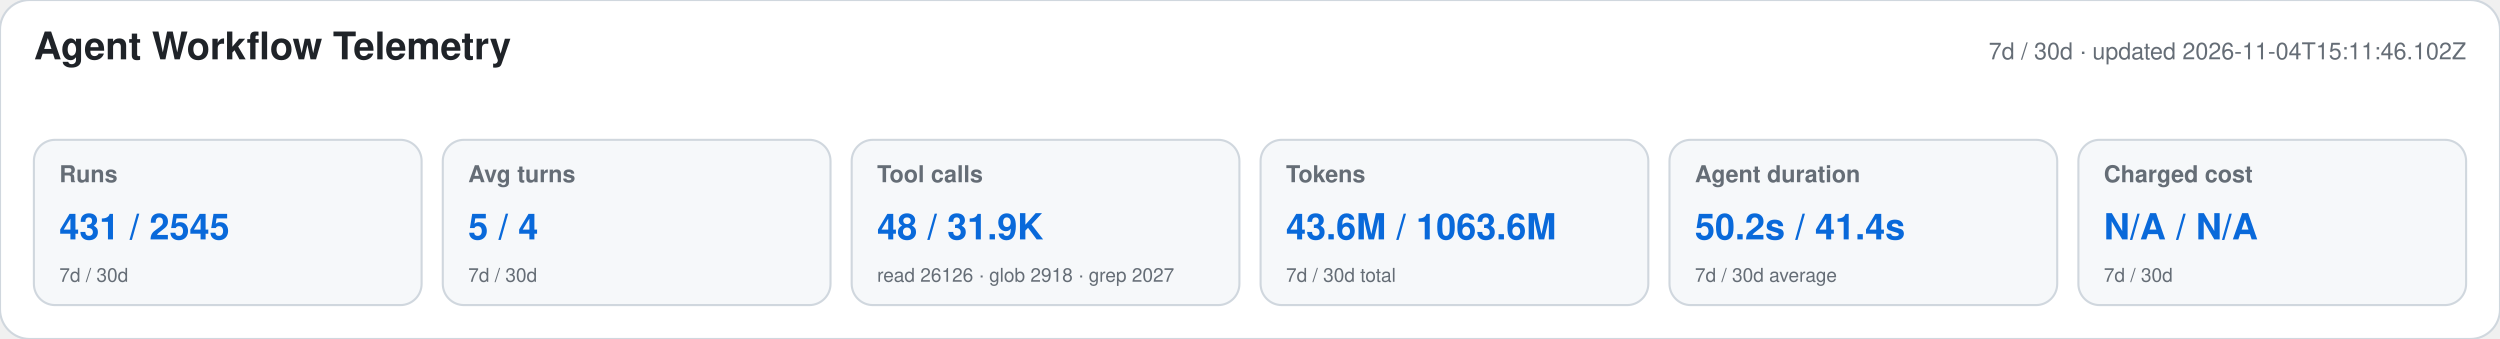
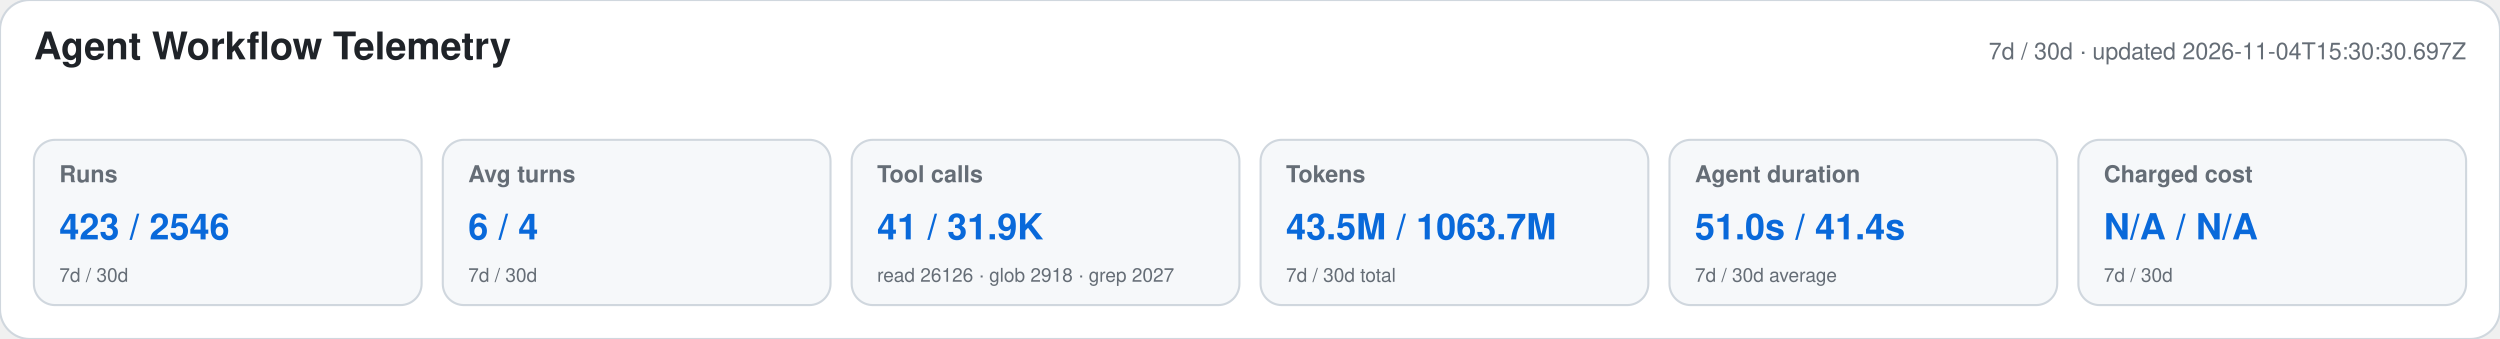
<svg xmlns="http://www.w3.org/2000/svg" width="1180" height="160" viewBox="0 0 1180 160" role="img" aria-labelledby="title desc">
  <style>text{font-family:-apple-system,BlinkMacSystemFont,"Segoe UI",Helvetica,Arial,sans-serif}.heading{font-size:18px;font-weight:650;fill:#1f2328}.meta,.label,.secondary{fill:#656d76}.meta,.label{font-size:11px}.label{font-weight:600}.primary{font-size:17px;font-weight:700;fill:#0969da}.secondary{font-size:9px}</style>
  <rect width="1180" height="160" rx="14" fill="#ffffff" stroke="#d0d7de" />
  <text x="16" y="28" class="heading">Agent Workflow Telemetry</text>
-   <text x="1164" y="28" text-anchor="end" class="meta">7d / 30d · updated 2026-11-04T15:11:46.102Z</text>
+   <text x="1164" y="28" text-anchor="end" class="meta">7d / 30d · updated 2026-11-04T15:30:30.697Z</text>
  <g>
    <rect x="16" y="66" width="183" height="78" rx="10" fill="#f6f8fa" stroke="#d0d7de" />
    <text x="28" y="86" class="label">Runs</text>
-     <text x="28" y="113" class="primary">431 / 2545</text>
+     <text x="28" y="113" class="primary">423 / 2546</text>
    <text x="28" y="133" class="secondary">7d / 30d</text>
  </g>
  <g>
    <rect x="209" y="66" width="183" height="78" rx="10" fill="#f6f8fa" stroke="#d0d7de" />
    <text x="221" y="86" class="label">Avg turns</text>
-     <text x="221" y="113" class="primary">5 / 4</text>
+     <text x="221" y="113" class="primary">6 / 4</text>
    <text x="221" y="133" class="secondary">7d / 30d</text>
  </g>
  <g>
    <rect x="402" y="66" width="183" height="78" rx="10" fill="#f6f8fa" stroke="#d0d7de" />
    <text x="414" y="86" class="label">Tool calls</text>
-     <text x="414" y="113" class="primary">48 / 31.9K</text>
+     <text x="414" y="113" class="primary">41 / 31.9K</text>
    <text x="414" y="133" class="secondary">read 26126 · glob 2918 · grep 2027</text>
  </g>
  <g>
    <rect x="595" y="66" width="183" height="78" rx="10" fill="#f6f8fa" stroke="#d0d7de" />
    <text x="607" y="86" class="label">Tokens</text>
-     <text x="607" y="113" class="primary">43.6M / 1063.6M</text>
+     <text x="607" y="113" class="primary">43.5M / 1063.7M</text>
    <text x="607" y="133" class="secondary">7d / 30d total</text>
  </g>
  <g>
    <rect x="788" y="66" width="183" height="78" rx="10" fill="#f6f8fa" stroke="#d0d7de" />
    <text x="800" y="86" class="label">Agent duration</text>
-     <text x="800" y="113" class="primary">50.2s / 41.4s</text>
+     <text x="800" y="113" class="primary">51.0s / 41.4s</text>
    <text x="800" y="133" class="secondary">7d / 30d average</text>
  </g>
  <g>
    <rect x="981" y="66" width="183" height="78" rx="10" fill="#f6f8fa" stroke="#d0d7de" />
    <text x="993" y="86" class="label">Charged cost</text>
    <text x="993" y="113" class="primary">N/A / N/A</text>
    <text x="993" y="133" class="secondary">7d / 30d</text>
  </g>
</svg>
